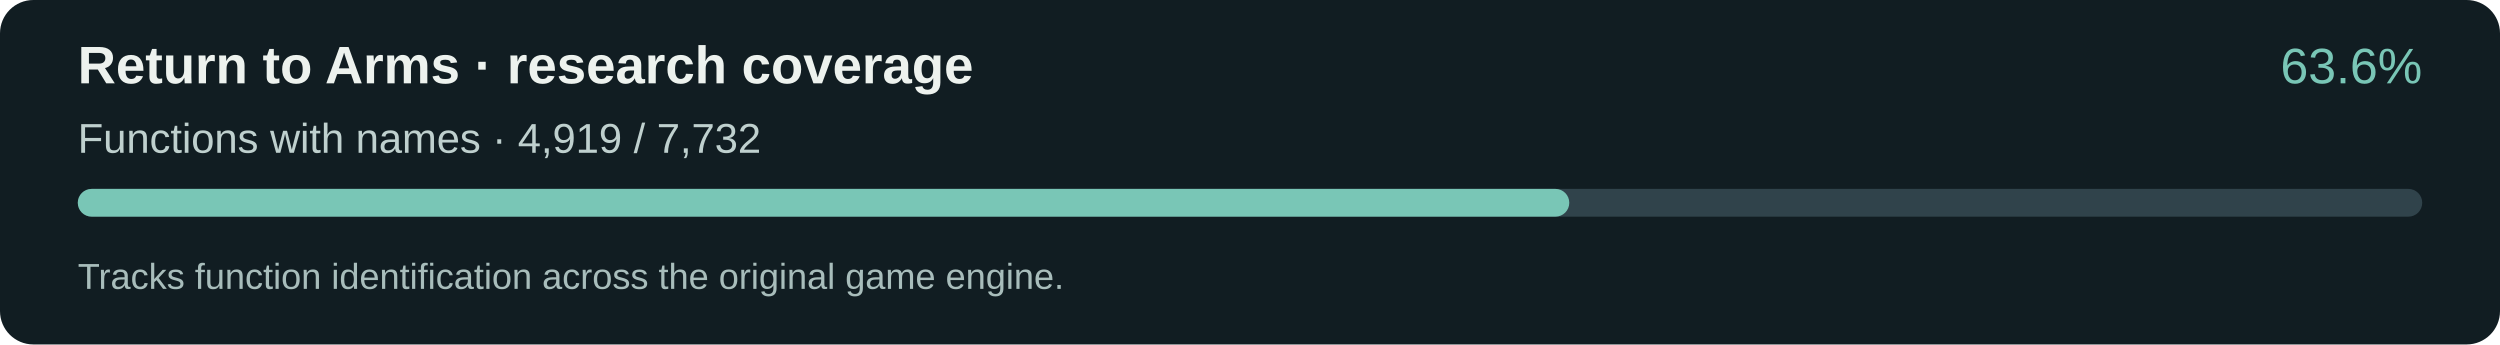
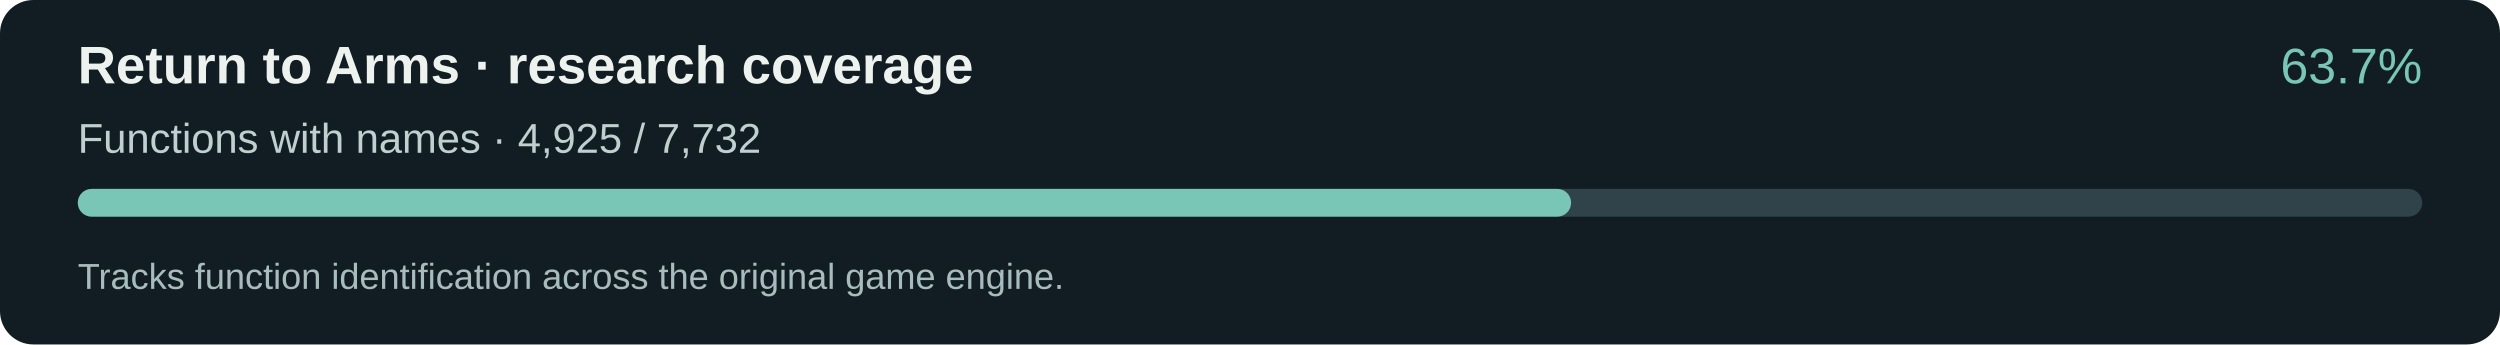
- <svg xmlns="http://www.w3.org/2000/svg" width="900" height="124" viewBox="0 0 900 124" role="img" aria-label="Return to Arms · research coverage: Functions with names 63.6%">
+ <svg xmlns="http://www.w3.org/2000/svg" width="900" height="124" viewBox="0 0 900 124" role="img" aria-label="Return to Arms · research coverage: Functions with names 63.7%">
  <rect width="900" height="124" rx="12" fill="#111d22" />
  <g font-family="Arial, sans-serif" fill="#edf2ee">
    <text x="28" y="30" font-size="19" font-weight="bold">Return to Arms · research coverage</text>
-     <text x="872" y="30" text-anchor="end" font-size="18" fill="#79c6b6">63.6%</text>
-     <text x="28" y="55" font-size="15" fill="#bfd0ce">Functions with names · 4,919 / 7,732</text>
+     <text x="872" y="30" text-anchor="end" font-size="18" fill="#79c6b6">63.7%</text>
+     <text x="28" y="55" font-size="15" fill="#bfd0ce">Functions with names · 4,925 / 7,732</text>
    <rect x="28" y="68" width="844" height="10" rx="5" fill="#30434b" />
-     <rect x="28" y="68" width="536.942" height="10" rx="5" fill="#79c6b6" />
+     <rect x="28" y="68" width="537.597" height="10" rx="5" fill="#79c6b6" />
    <text x="28" y="104" font-size="13" fill="#a8bdbb">Tracks function identification across the original game engine.</text>
  </g>
</svg>
